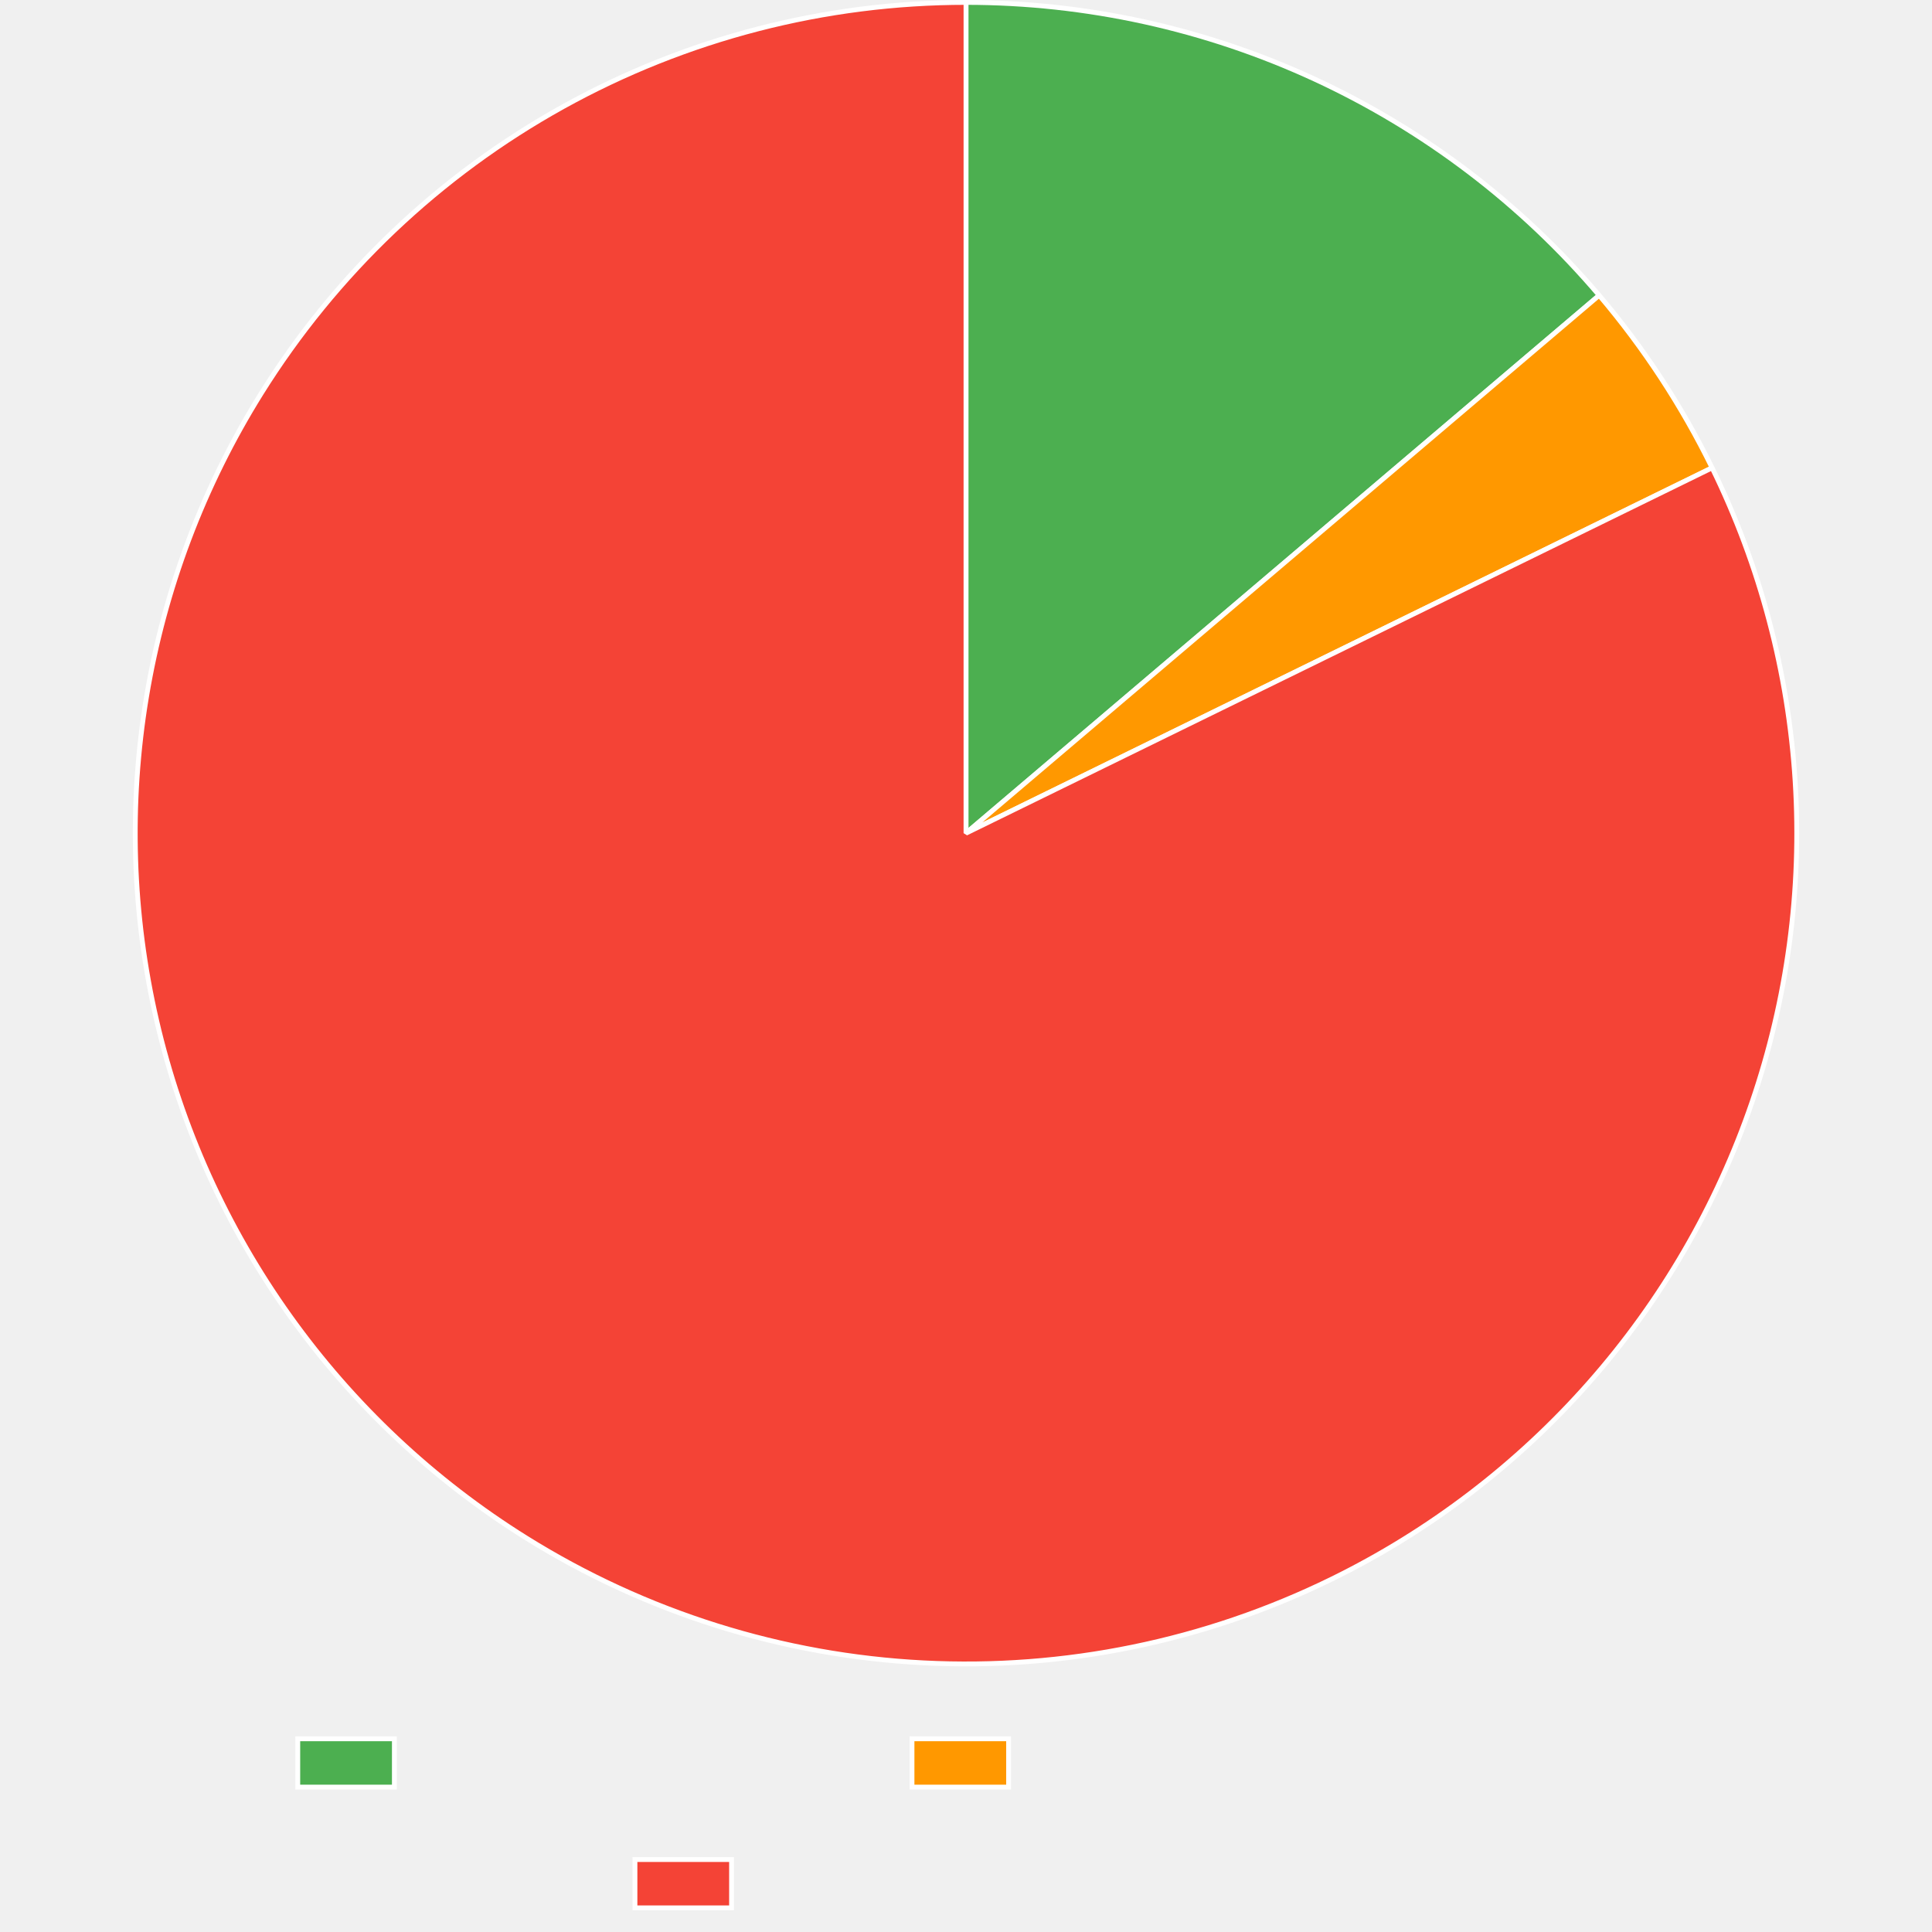
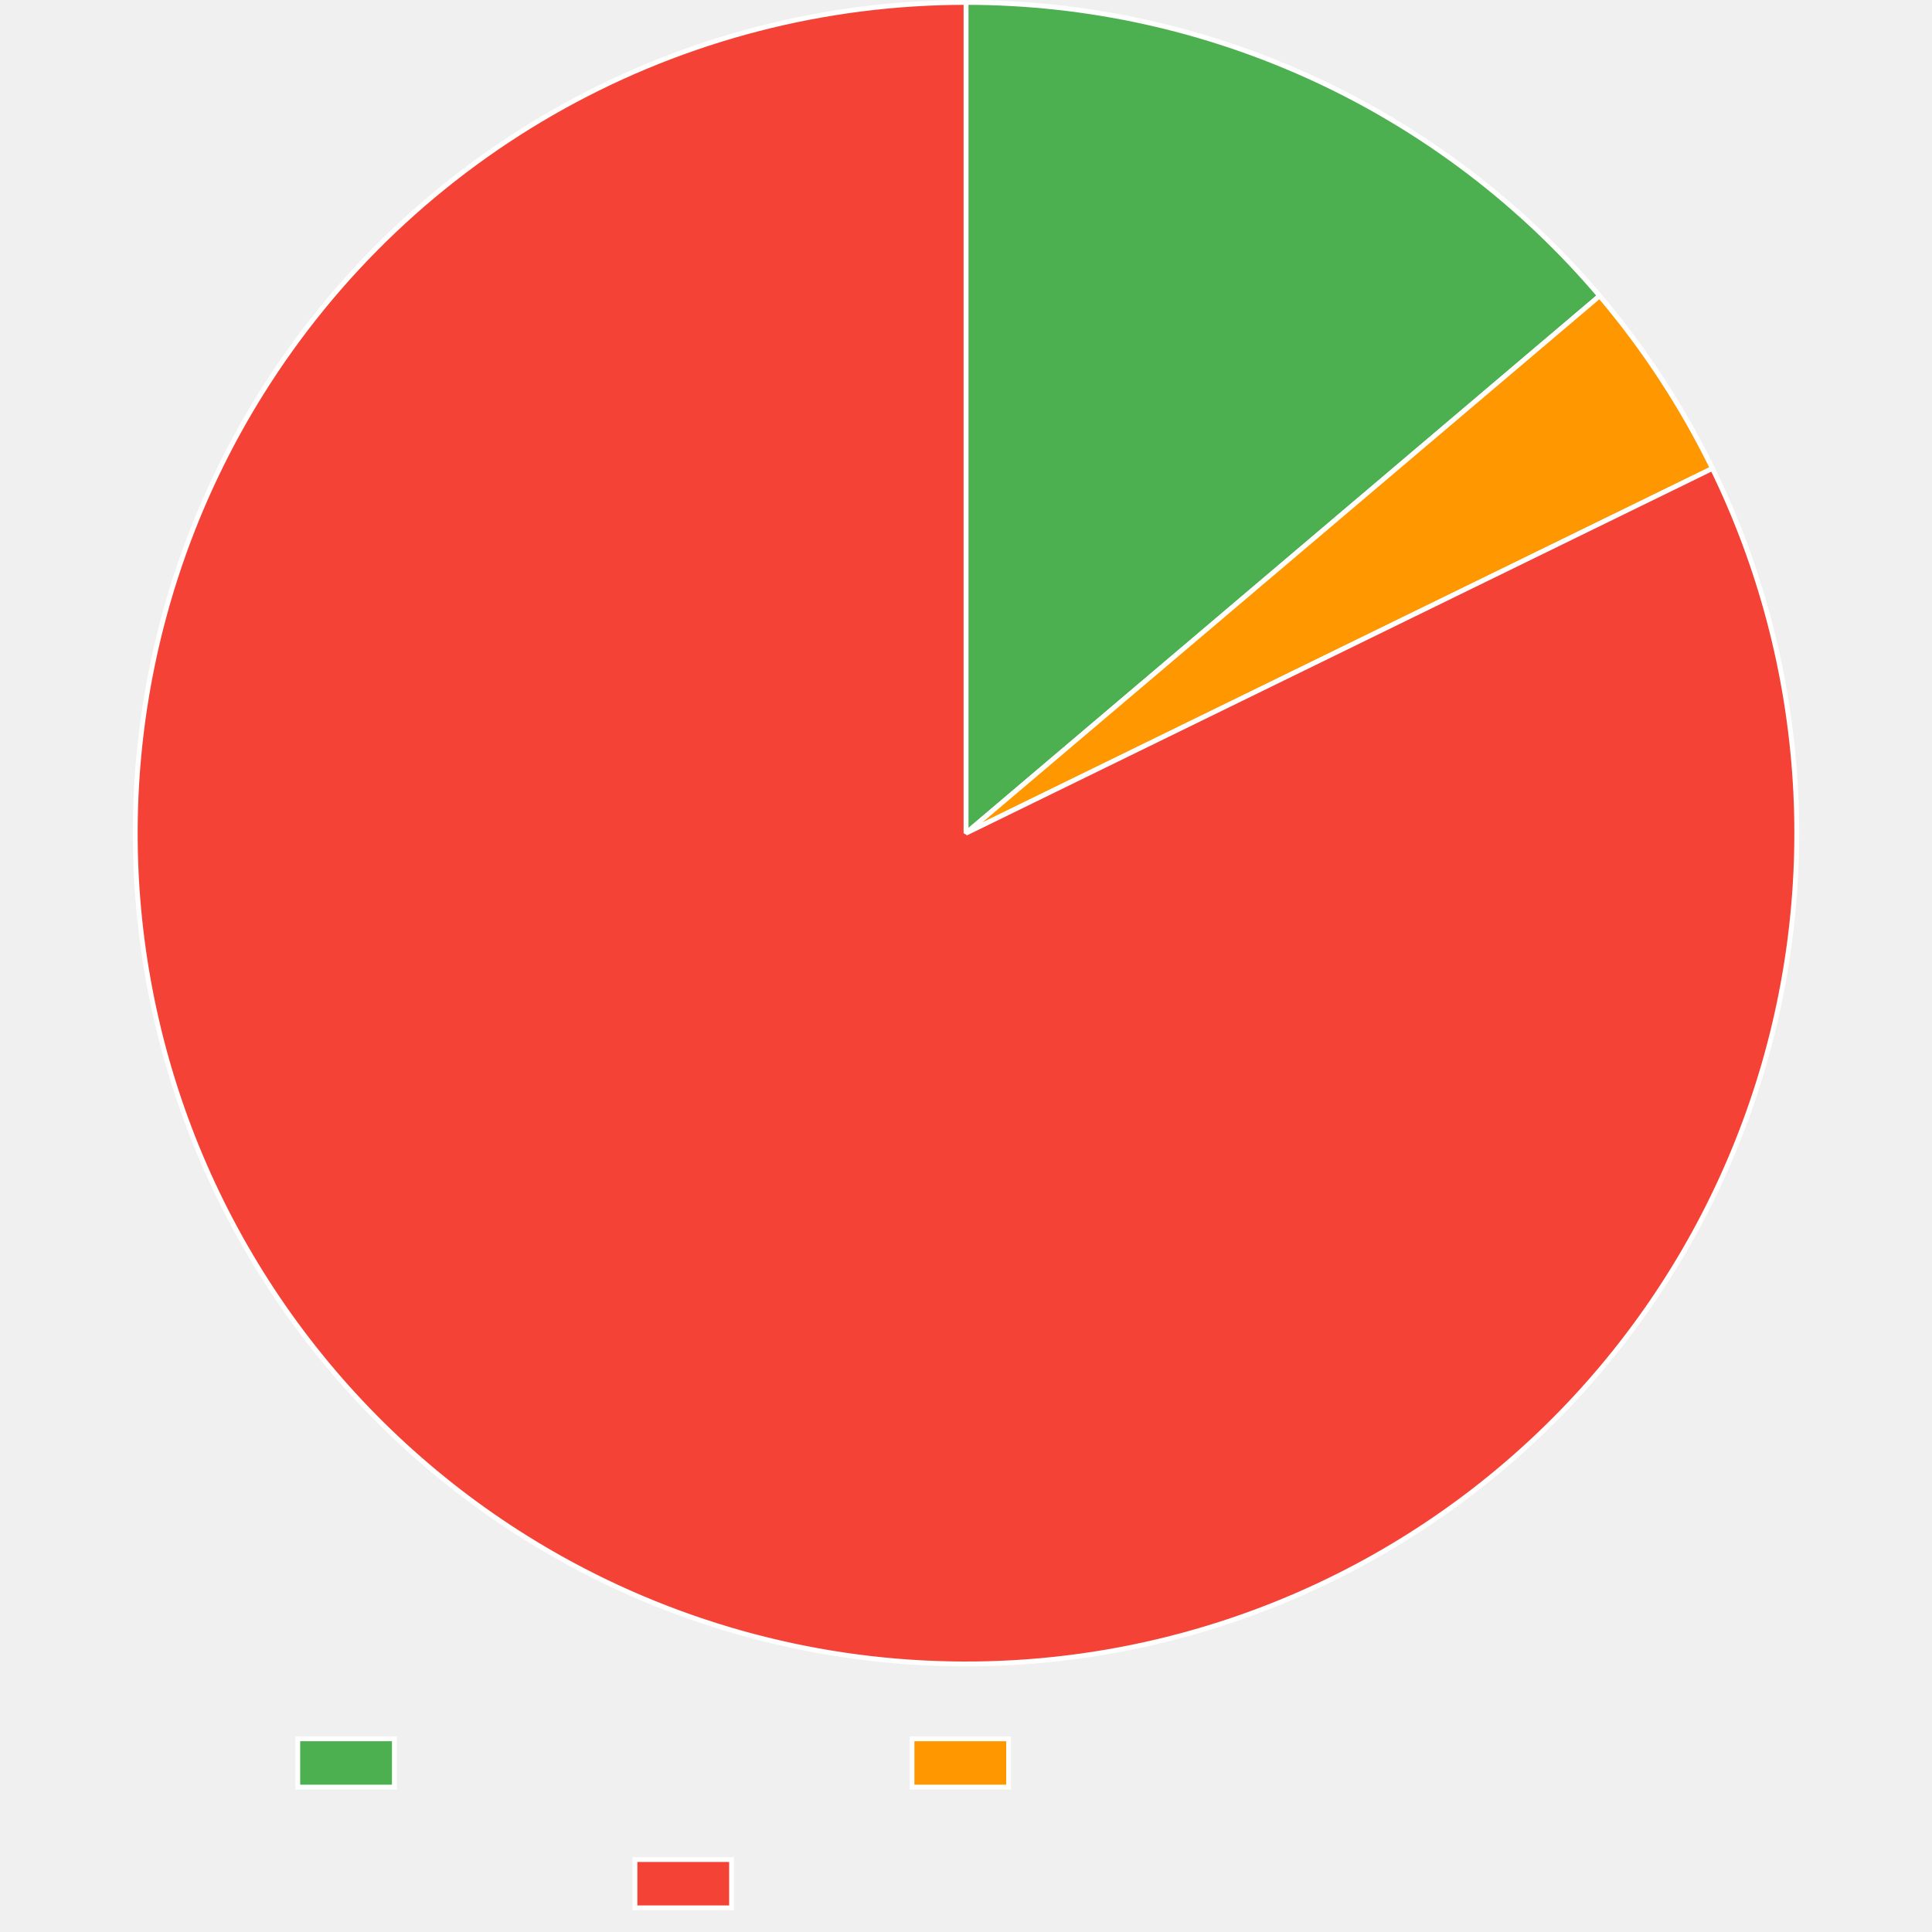
<svg xmlns="http://www.w3.org/2000/svg" width="800" height="800">
  <path fill="none" d="M0 0h800v800H0z" />
  <clipPath id="a">
    <path d="M0 690h800v110H0z" />
  </clipPath>
  <g clip-path="url(#a)">
    <path fill="#4caf50" d="M123.3 720h40v20h-40z" />
    <path fill="none" stroke="#fff" stroke-miterlimit="10" stroke-width="2" d="M123.3 720h40v20h-40z" />
    <path fill="#ff9800" d="M377.64 720h40v20h-40z" />
    <path fill="none" stroke="#fff" stroke-miterlimit="10" stroke-width="2" d="M377.64 720h40v20h-40z" />
    <path fill="#f44336" d="M262.92 770h40v20h-40z" />
    <path fill="none" stroke="#fff" stroke-miterlimit="10" stroke-width="2" d="M262.92 770h40v20h-40z" />
  </g>
-   <path fill="#4caf50" d="M400 1q4.658 0 9.315.126t9.308.378 9.295.63 9.274.882 9.247 1.133 9.213 1.383 9.172 1.631 9.125 1.88q4.55 1 9.07 2.125t9.01 2.37q4.488 1.247 8.941 2.614t8.868 2.855q4.415 1.487 8.787 3.094t8.7 3.33 8.607 3.565q4.28 1.841 8.508 3.797t8.4 4.026 8.29 4.252 8.171 4.474 8.047 4.695 7.917 4.91 7.78 5.123 7.64 5.332q3.783 2.718 7.492 5.537t7.34 5.737 7.18 5.935 7.019 6.126 6.85 6.315 6.676 6.497 6.497 6.676 6.315 6.85 6.127 7.017L400 345z" />
-   <path fill="none" stroke="#fff" stroke-linejoin="bevel" stroke-width="2" d="M400 1q4.658 0 9.315.126t9.308.378 9.295.63 9.274.882 9.247 1.133 9.213 1.383 9.172 1.631 9.125 1.88q4.55 1 9.07 2.125t9.01 2.37q4.488 1.247 8.941 2.614t8.868 2.855q4.415 1.487 8.787 3.094t8.7 3.33 8.607 3.565q4.28 1.841 8.508 3.797t8.4 4.026 8.29 4.252 8.171 4.474 8.047 4.695 7.917 4.91 7.78 5.123 7.64 5.332q3.783 2.718 7.492 5.537t7.34 5.737 7.18 5.935 7.019 6.126 6.85 6.315 6.676 6.497 6.497 6.676 6.315 6.85 6.127 7.017L400 345z" />
-   <path fill="#ff9800" d="M662.18 122.295q13.871 16.33 25.609 34.254 11.737 17.925 21.16 37.168L400 345z" />
-   <path fill="none" stroke="#fff" stroke-linejoin="bevel" stroke-width="2" d="M662.18 122.295q13.871 16.33 25.609 34.254 11.737 17.925 21.16 37.168L400 345l262.18-222.705Z" />
-   <path fill="#f44336" d="M708.949 193.717q3.713 7.584 7.05 15.341 3.338 7.758 6.29 15.67 2.953 7.911 5.514 15.958 2.56 8.047 4.723 16.21t3.923 16.423q1.76 8.26 3.112 16.595 1.352 8.336 2.294 16.728.941 8.392 1.47 16.82t.643 16.872q.115 8.444-.185 16.883-.3 8.44-1.014 16.854-.713 8.415-1.84 16.784-1.125 8.37-2.66 16.674t-3.475 16.522-4.282 16.333-5.079 16.102-5.862 15.834-6.632 15.527q-3.507 7.683-7.387 15.184t-8.122 14.802q-4.243 7.301-8.839 14.386t-9.534 13.935-10.206 13.45-10.854 12.934-11.475 12.385-12.07 11.807-12.634 11.201-13.169 10.567-13.67 9.909q-6.958 4.786-14.142 9.226-7.184 4.439-14.577 8.52-7.392 4.082-14.977 7.796-4.89 2.395-9.855 4.634-4.964 2.238-9.996 4.319-5.033 2.08-10.129 4.001-5.096 1.92-10.25 3.678t-10.361 3.353-10.463 3.022-10.552 2.69q-5.298 1.26-10.633 2.354-5.335 1.093-10.702 2.017-5.366.923-10.76 1.676-5.393.754-10.808 1.336-5.414.582-10.844.992t-10.871.65-10.886.304-10.89-.04-10.883-.385-10.866-.73-10.837-1.073-10.798-1.415-10.747-1.756-10.687-2.096-10.615-2.433q-5.288-1.3-10.532-2.767-5.244-1.468-10.44-3.1t-10.336-3.429-10.223-3.754-10.098-4.076q-5.017-2.117-9.965-4.393t-9.82-4.706q-4.873-2.432-9.667-5.016t-9.503-5.318-9.33-5.617q-7.165-4.47-14.102-9.285t-13.63-9.966-13.124-10.622q-6.431-5.473-12.587-11.254t-12.02-11.858q-5.864-6.076-11.423-12.433t-10.8-12.979-10.15-13.493-9.475-13.975-8.778-14.423-8.06-14.836-7.322-15.214-6.567-15.555-5.796-15.859-5.011-16.123-4.214-16.35-3.406-16.538-2.59-16.684-1.77-16.792-.942-16.858-.115-16.884.714-16.869 1.541-16.814 2.364-16.718q1.388-8.33 3.182-16.582t3.991-16.406 4.792-16.19 5.58-15.935 6.356-15.643q3.37-7.743 7.115-15.312t7.858-14.944 8.582-14.54q2.882-4.621 5.91-9.148 3.026-4.527 6.195-8.956t6.476-8.755 6.75-8.546 7.017-8.328q3.575-4.108 7.277-8.102 3.703-3.993 7.53-7.867t7.776-7.625 8.012-7.375 8.242-7.117 8.464-6.854 8.676-6.581 8.88-6.304 9.075-6.02 9.261-5.73q4.676-2.79 9.438-5.433t9.605-5.132q4.843-2.49 9.763-4.825t9.91-4.514 10.049-4.198 10.176-3.878 10.294-3.554 10.401-3.226 10.498-2.895 10.585-2.561 10.66-2.226 10.725-1.886 10.78-1.546 10.824-1.205q5.42-.516 10.855-.86 5.435-.345 10.878-.518Q394.554 1 400 1v344z" />
-   <path fill="none" stroke="#fff" stroke-linejoin="bevel" stroke-width="2" d="M708.949 193.717q3.713 7.584 7.05 15.341 3.338 7.758 6.29 15.67 2.953 7.911 5.514 15.958 2.56 8.047 4.723 16.21t3.923 16.423q1.76 8.26 3.112 16.595 1.352 8.336 2.294 16.728.941 8.392 1.47 16.82t.643 16.872q.115 8.444-.185 16.883-.3 8.44-1.014 16.854-.713 8.415-1.84 16.784-1.125 8.37-2.66 16.674t-3.475 16.522-4.282 16.333-5.079 16.102-5.862 15.834-6.632 15.527q-3.507 7.683-7.387 15.184t-8.122 14.802q-4.243 7.301-8.839 14.386t-9.534 13.935-10.206 13.45-10.854 12.934-11.475 12.385-12.07 11.807-12.634 11.201-13.169 10.567-13.67 9.909q-6.958 4.786-14.142 9.226-7.184 4.439-14.577 8.52-7.392 4.082-14.977 7.796-4.89 2.395-9.855 4.634-4.964 2.238-9.996 4.319-5.033 2.08-10.129 4.001-5.096 1.92-10.25 3.678t-10.361 3.353-10.463 3.022-10.552 2.69q-5.298 1.26-10.633 2.354-5.335 1.093-10.702 2.017-5.366.923-10.76 1.676-5.393.754-10.808 1.336-5.414.582-10.844.992t-10.871.65-10.886.304-10.89-.04-10.883-.385-10.866-.73-10.837-1.073-10.798-1.415-10.747-1.756-10.687-2.096-10.615-2.433q-5.288-1.3-10.532-2.767-5.244-1.468-10.44-3.1t-10.336-3.429-10.223-3.754-10.098-4.076q-5.017-2.117-9.965-4.393t-9.82-4.706q-4.873-2.432-9.667-5.016t-9.503-5.318-9.33-5.617q-7.165-4.47-14.102-9.285t-13.63-9.966-13.124-10.622q-6.431-5.473-12.587-11.254t-12.02-11.858q-5.864-6.076-11.423-12.433t-10.8-12.979-10.15-13.493-9.475-13.975-8.778-14.423-8.06-14.836-7.322-15.214-6.567-15.555-5.796-15.859-5.011-16.123-4.214-16.35-3.406-16.538-2.59-16.684-1.77-16.792-.942-16.858-.115-16.884.714-16.869 1.541-16.814 2.364-16.718q1.388-8.33 3.182-16.582t3.991-16.406 4.792-16.19 5.58-15.935 6.356-15.643q3.37-7.743 7.115-15.312t7.858-14.944 8.582-14.54q2.882-4.621 5.91-9.148 3.026-4.527 6.195-8.956t6.476-8.755 6.75-8.546 7.017-8.328q3.575-4.108 7.277-8.102 3.703-3.993 7.53-7.867t7.776-7.625 8.012-7.375 8.242-7.117 8.464-6.854 8.676-6.581 8.88-6.304 9.075-6.02 9.261-5.73q4.676-2.79 9.438-5.433t9.605-5.132q4.843-2.49 9.763-4.825t9.91-4.514 10.049-4.198 10.176-3.878 10.294-3.554 10.401-3.226 10.498-2.895 10.585-2.561 10.66-2.226 10.725-1.886 10.78-1.546 10.824-1.205q5.42-.516 10.855-.86 5.435-.345 10.878-.518Q394.554 1 400 1v344l308.949-151.283Z" />
+   <path fill="#4caf50" d="M400 1q4.663 0 9.324.126 4.661.127 9.318.38 4.656.252 9.303.631t9.283.883q4.636.505 9.256 1.135t9.222 1.385 9.18 1.635q4.58.88 9.133 1.883 4.554 1.003 9.08 2.13 4.524 1.126 9.017 2.375 4.492 1.248 8.95 2.618t8.875 2.86q4.419 1.49 8.795 3.1t8.707 3.337 8.614 3.572 8.514 3.804 8.408 4.033q4.177 2.074 8.295 4.26t8.177 4.483 8.052 4.703 7.922 4.92 7.786 5.132 7.643 5.342 7.496 5.546q3.71 2.825 7.343 5.748t7.184 5.945 7.021 6.138 6.852 6.325 6.677 6.51 6.5 6.687q3.203 3.387 6.314 6.86t6.127 7.03L400 345z" />
+   <path fill="none" stroke="#fff" stroke-linejoin="bevel" stroke-width="2" d="M400 1q4.663 0 9.324.126 4.661.127 9.318.38 4.656.252 9.303.631t9.283.883q4.636.505 9.256 1.135t9.222 1.385 9.18 1.635q4.58.88 9.133 1.883 4.554 1.003 9.08 2.13 4.524 1.126 9.017 2.375 4.492 1.248 8.95 2.618t8.875 2.86q4.419 1.49 8.795 3.1t8.707 3.337 8.614 3.572 8.514 3.804 8.408 4.033q4.177 2.074 8.295 4.26t8.177 4.483 8.052 4.703 7.922 4.92 7.786 5.132 7.643 5.342 7.496 5.546q3.71 2.825 7.343 5.748t7.184 5.945 7.021 6.138 6.852 6.325 6.677 6.51 6.5 6.687q3.203 3.387 6.314 6.86t6.127 7.03L400 345z" />
+   <path fill="#ff9800" d="M662.368 122.517q13.857 16.341 25.58 34.276 11.722 17.934 21.128 37.184L400 345z" />
+   <path fill="none" stroke="#fff" stroke-linejoin="bevel" stroke-width="2" d="M662.368 122.517q13.857 16.341 25.58 34.276 11.722 17.934 21.128 37.184L400 345l262.368-222.483Z" />
+   <path fill="#f44336" d="M709.076 193.977q3.708 7.588 7.038 15.348t6.277 15.674 5.5 15.964 4.71 16.214q2.155 8.165 3.908 16.426t3.098 16.597 2.28 16.73q.934 8.393 1.456 16.822t.63 16.872-.2 16.883q-.308 8.44-1.028 16.853-.721 8.414-1.854 16.783-1.133 8.368-2.675 16.67-1.542 8.304-3.49 16.52-1.947 8.218-4.295 16.33t-5.092 16.098q-2.744 7.986-5.876 15.829-3.132 7.842-6.645 15.521t-7.399 15.177-8.135 14.796-8.85 14.378q-4.603 7.081-9.546 13.927-4.944 6.847-10.218 13.442-5.274 6.596-10.865 12.924-5.59 6.33-11.486 12.376-5.895 6.047-12.08 11.797-6.184 5.75-12.643 11.19t-13.177 10.556q-6.719 5.117-13.68 9.897t-14.149 9.214q-7.187 4.433-14.584 8.509-7.396 4.075-14.983 7.782-4.891 2.39-9.855 4.624t-9.996 4.31-10.128 3.99-10.249 3.669-10.36 3.343-10.46 3.013q-5.253 1.423-10.55 2.68-5.296 1.257-10.63 2.346-5.333 1.088-10.698 2.008t-10.757 1.668q-5.392.75-10.805 1.327-5.412.578-10.84.985-5.429.407-10.867.641t-10.882.297-10.885-.047q-5.443-.11-10.879-.392t-10.86-.736q-5.425-.453-10.832-1.079t-10.793-1.42q-5.385-.797-10.742-1.763t-10.68-2.1-10.61-2.439-10.526-2.772-10.434-3.104-10.33-3.432-10.217-3.758q-5.078-1.96-10.092-4.079-5.014-2.12-9.958-4.396-4.945-2.277-9.814-4.71-4.87-2.432-9.66-5.017-4.791-2.585-9.497-5.32-4.707-2.736-9.324-5.619-7.163-4.472-14.098-9.29-6.935-4.82-13.626-9.972-6.69-5.153-13.12-10.628t-12.582-11.26-12.014-11.862q-5.862-6.08-11.419-12.438-5.556-6.36-10.794-12.984-5.237-6.624-10.144-13.497-4.906-6.873-9.47-13.98-4.562-7.105-8.771-14.426t-8.054-14.84q-3.845-7.518-7.316-15.217-3.471-7.698-6.56-15.557-3.09-7.86-5.79-15.861t-5.004-16.126q-2.304-8.124-4.206-16.352t-3.4-16.539-2.583-16.685-1.762-16.792-.936-16.859-.107-16.884.721-16.869 1.548-16.813 2.371-16.717 3.189-16.58q1.798-8.252 3.998-16.405t4.799-16.188q2.597-8.035 5.587-15.933t6.362-15.64 7.121-15.309 7.865-14.94q4.115-7.375 8.588-14.538 2.883-4.617 5.91-9.141t6.197-8.95 6.477-8.749 6.75-8.54 7.017-8.321 7.277-8.096 7.53-7.861 7.774-7.62 8.012-7.37q4.064-3.62 8.241-7.111t8.462-6.848q4.285-3.357 8.674-6.577t8.878-6.3q4.489-3.078 9.073-6.014t9.258-5.725q4.675-2.79 9.435-5.43t9.602-5.127 9.76-4.821q4.918-2.334 9.907-4.51 4.99-2.177 10.045-4.195 5.056-2.018 10.173-3.875t10.29-3.55 10.397-3.224 10.494-2.893 10.58-2.56 10.657-2.223 10.72-1.885 10.776-1.545 10.819-1.203 10.851-.86 10.874-.517T400 1v344z" />
+   <path fill="none" stroke="#fff" stroke-linejoin="bevel" stroke-width="2" d="M709.076 193.977q3.708 7.588 7.038 15.348t6.277 15.674 5.5 15.964 4.71 16.214q2.155 8.165 3.908 16.426t3.098 16.597 2.28 16.73q.934 8.393 1.456 16.822t.63 16.872-.2 16.883q-.308 8.44-1.028 16.853-.721 8.414-1.854 16.783-1.133 8.368-2.675 16.67-1.542 8.304-3.49 16.52-1.947 8.218-4.295 16.33t-5.092 16.098q-2.744 7.986-5.876 15.829-3.132 7.842-6.645 15.521t-7.399 15.177-8.135 14.796-8.85 14.378q-4.603 7.081-9.546 13.927-4.944 6.847-10.218 13.442-5.274 6.596-10.865 12.924-5.59 6.33-11.486 12.376-5.895 6.047-12.08 11.797-6.184 5.75-12.643 11.19t-13.177 10.556q-6.719 5.117-13.68 9.897t-14.149 9.214q-7.187 4.433-14.584 8.509-7.396 4.075-14.983 7.782-4.891 2.39-9.855 4.624t-9.996 4.31-10.128 3.99-10.249 3.669-10.36 3.343-10.46 3.013q-5.253 1.423-10.55 2.68-5.296 1.257-10.63 2.346-5.333 1.088-10.698 2.008t-10.757 1.668q-5.392.75-10.805 1.327-5.412.578-10.84.985-5.429.407-10.867.641t-10.882.297-10.885-.047q-5.443-.11-10.879-.392t-10.86-.736q-5.425-.453-10.832-1.079t-10.793-1.42q-5.385-.797-10.742-1.763t-10.68-2.1-10.61-2.439-10.526-2.772-10.434-3.104-10.33-3.432-10.217-3.758q-5.078-1.96-10.092-4.079-5.014-2.12-9.958-4.396-4.945-2.277-9.814-4.71-4.87-2.432-9.66-5.017-4.791-2.585-9.497-5.32-4.707-2.736-9.324-5.619-7.163-4.472-14.098-9.29-6.935-4.82-13.626-9.972-6.69-5.153-13.12-10.628t-12.582-11.26-12.014-11.862q-5.862-6.08-11.419-12.438-5.556-6.36-10.794-12.984-5.237-6.624-10.144-13.497-4.906-6.873-9.47-13.98-4.562-7.105-8.771-14.426t-8.054-14.84q-3.845-7.518-7.316-15.217-3.471-7.698-6.56-15.557-3.09-7.86-5.79-15.861t-5.004-16.126q-2.304-8.124-4.206-16.352t-3.4-16.539-2.583-16.685-1.762-16.792-.936-16.859-.107-16.884.721-16.869 1.548-16.813 2.371-16.717 3.189-16.58q1.798-8.252 3.998-16.405t4.799-16.188q2.597-8.035 5.587-15.933t6.362-15.64 7.121-15.309 7.865-14.94q4.115-7.375 8.588-14.538 2.883-4.617 5.91-9.141t6.197-8.95 6.477-8.749 6.75-8.54 7.017-8.321 7.277-8.096 7.53-7.861 7.774-7.62 8.012-7.37q4.064-3.62 8.241-7.111t8.462-6.848q4.285-3.357 8.674-6.577t8.878-6.3q4.489-3.078 9.073-6.014t9.258-5.725q4.675-2.79 9.435-5.43t9.602-5.127 9.76-4.821q4.918-2.334 9.907-4.51 4.99-2.177 10.045-4.195 5.056-2.018 10.173-3.875t10.29-3.55 10.397-3.224 10.494-2.893 10.58-2.56 10.657-2.223 10.72-1.885 10.776-1.545 10.819-1.203 10.851-.86 10.874-.517T400 1v344l309.076-151.023Z" />
</svg>
